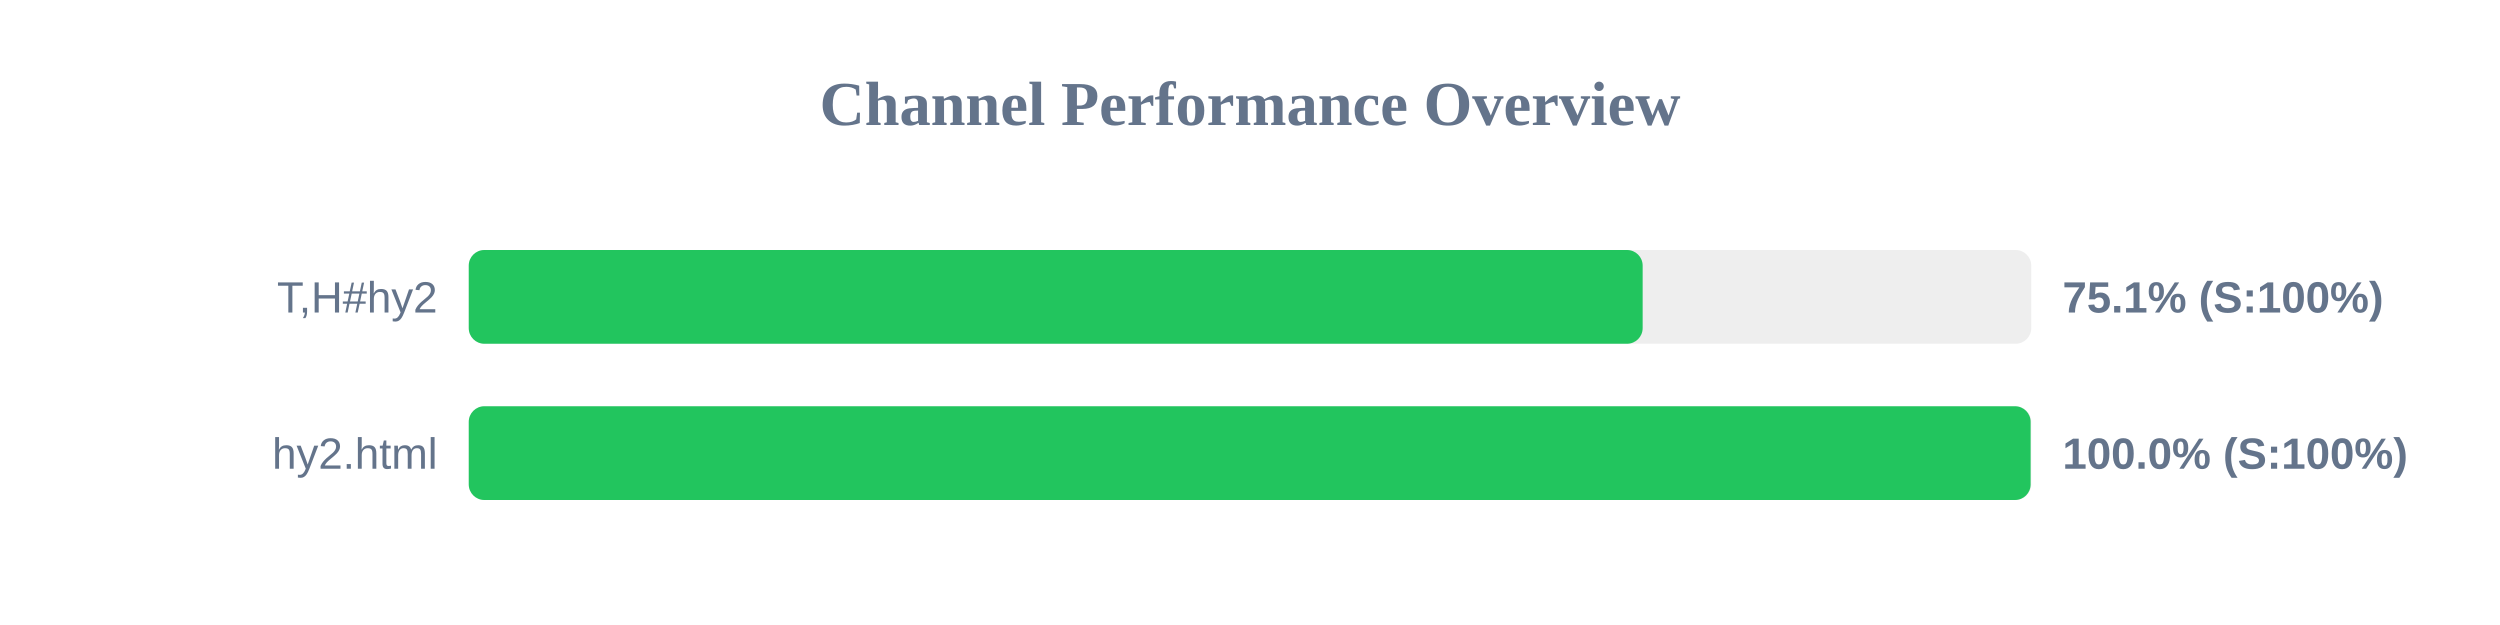
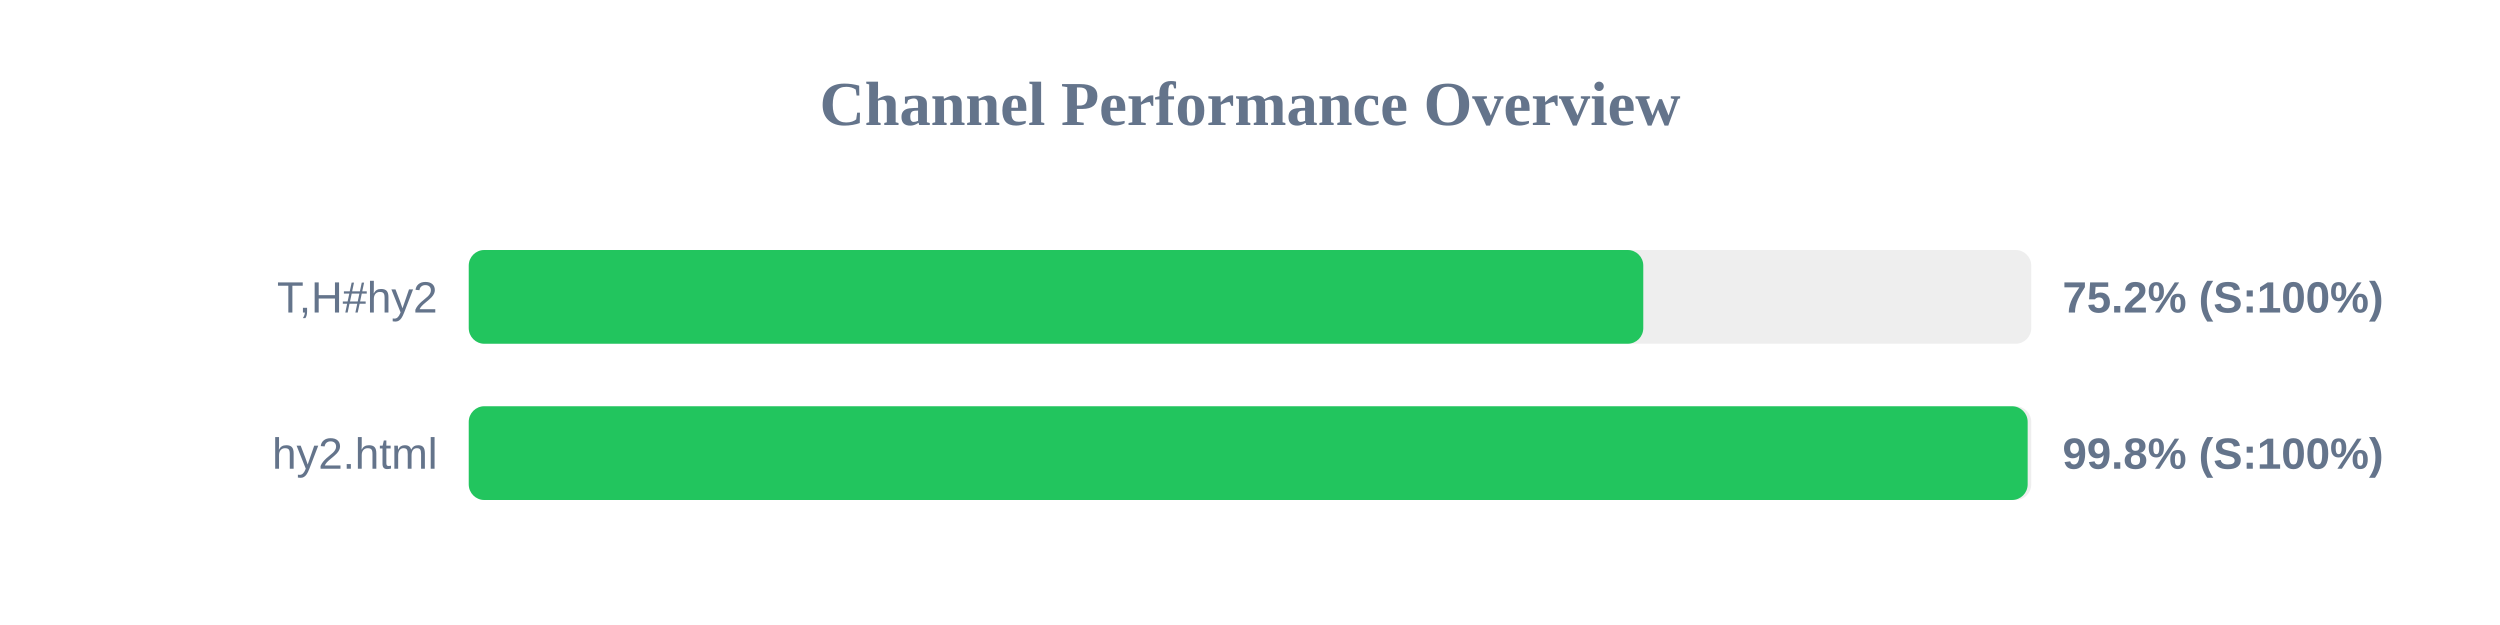
<svg xmlns="http://www.w3.org/2000/svg" width="800" height="200" version="1.1">
  <style>
        .row { font: 14px Arial; fill: #64748b; }
        .score { font: bold 14px Arial; fill: #64748b; }
    </style>
  <text x="400" y="40" text-anchor="middle" font-size="20px" font-weight="bold" fill="#64748b">Channel Performance Overview</text>
  <rect x="150" y="80" width="500" height="30" fill="#eee" rx="5" />
-   <rect x="150" y="80" width="375.65" height="30" fill="#22c55e" rx="5" />
+   <rect x="150" y="80" width="375.85" height="30" fill="#22c55e" rx="5" />
  <text x="140" y="100" text-anchor="end" class="row">T,H#hy2</text>
-   <text x="660" y="100" text-anchor="start" class="score">75.1% (S:100%)</text>
+   <text x="660" y="100" text-anchor="start" class="score">75.2% (S:100%)</text>
  <rect x="150" y="130" width="500" height="30" fill="#eee" rx="5" />
-   <rect x="150" y="130" width="499.8" height="30" fill="#22c55e" rx="5" />
+   <rect x="150" y="130" width="498.85" height="30" fill="#22c55e" rx="5" />
  <text x="140" y="150" text-anchor="end" class="row">hy2.html</text>
-   <text x="660" y="150" text-anchor="start" class="score">100.0% (S:100%)</text>
+   <text x="660" y="150" text-anchor="start" class="score">99.8% (S:100%)</text>
</svg>
